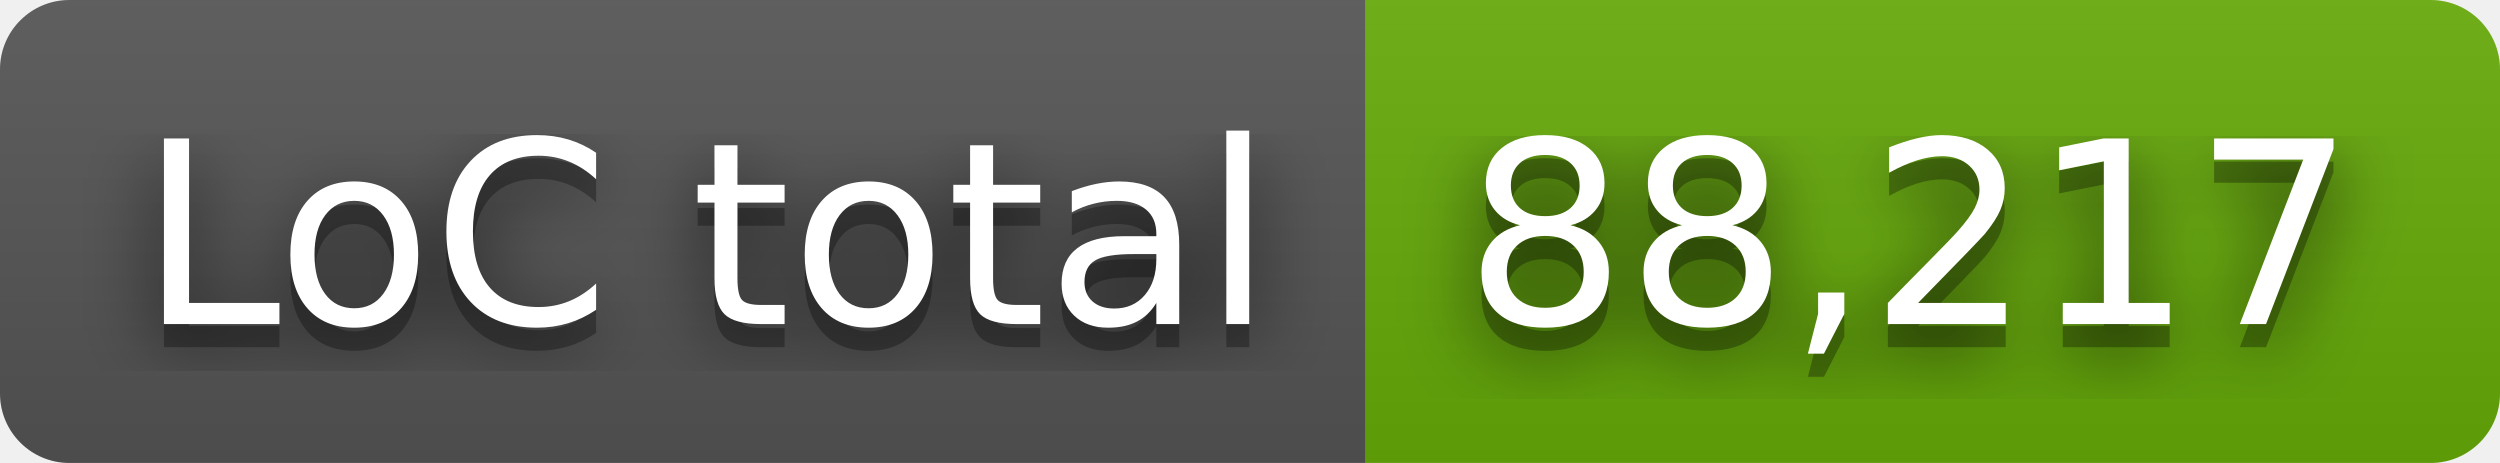
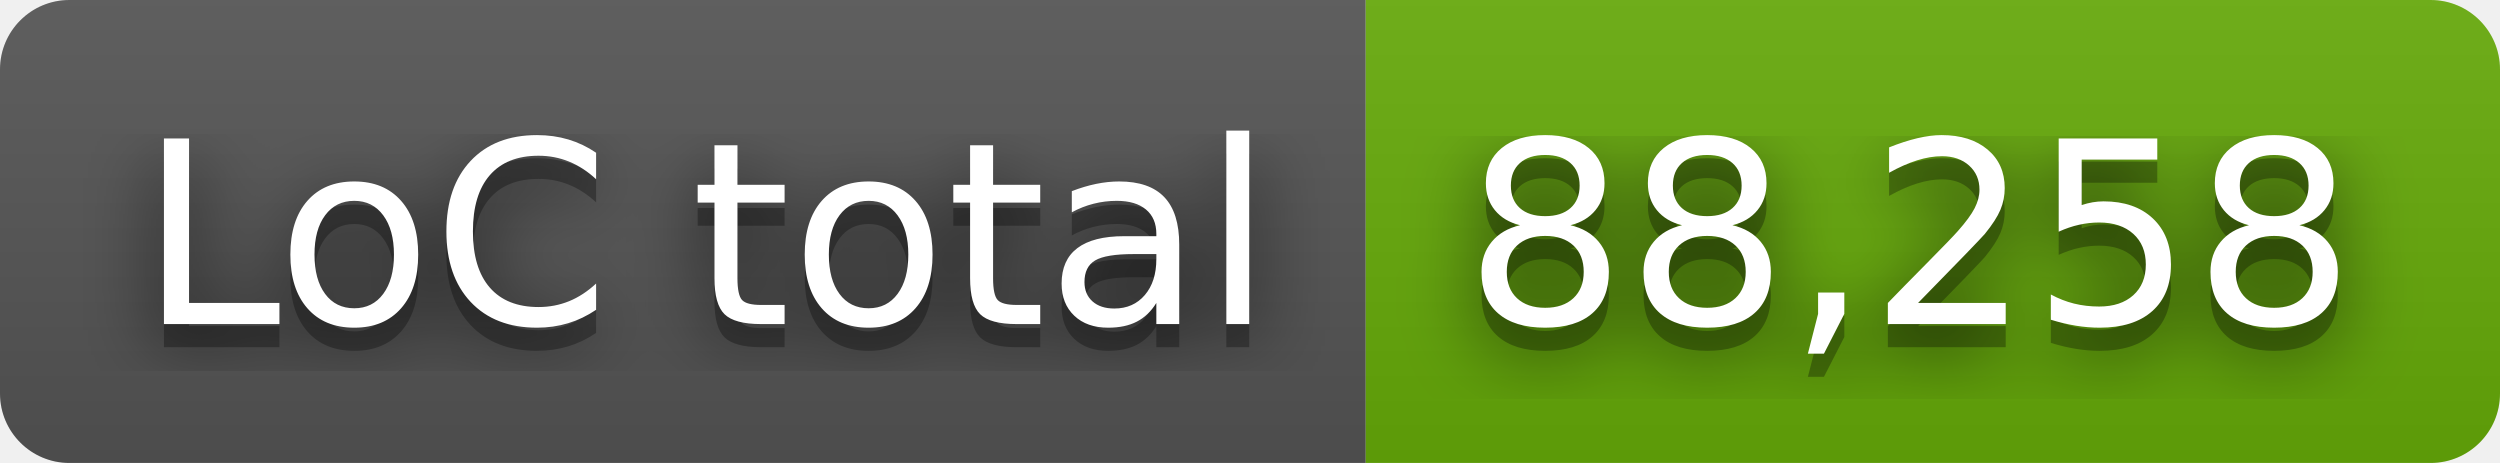
- <svg xmlns="http://www.w3.org/2000/svg" width="108" height="20" role="img" aria-label="LoC total: 88,217">
+ <svg xmlns="http://www.w3.org/2000/svg" width="108" height="20" role="img" aria-label="LoC total: 88,258">
  <filter id="blur">
    <feGaussianBlur stdDeviation="16" />
  </filter>
  <linearGradient id="s" x2="0" y2="100%">
    <stop offset="0" stop-color="#bbb" stop-opacity=".1" />
    <stop offset="1" stop-opacity=".1" />
  </linearGradient>
  <clipPath id="r">
    <rect width="108" height="20" rx="3" />
  </clipPath>
  <g clip-path="url(#r)">
    <rect width="59" height="20" fill="#555" />
    <rect x="59" width="49" height="20" fill="#67ac09" />
    <rect width="108" height="20" fill="url(#s)" />
  </g>
  <g fill="#fff" text-anchor="middle" font-family="Verdana,Geneva,DejaVu Sans,sans-serif" text-rendering="geometricPrecision" font-size="110">
    <g transform="scale(.1)">
      <g aria-hidden="true" fill="#010101">
        <text x="305" y="150" fill-opacity=".8" filter="url(#blur)" textLength="490">LoC total</text>
        <text x="305" y="150" fill-opacity=".3" textLength="490">LoC total</text>
      </g>
      <text x="305" y="140" textLength="490">LoC total</text>
    </g>
    <g transform="scale(.1)">
      <g aria-hidden="true" fill="#010101">
-         <text x="825" y="150" fill-opacity=".8" filter="url(#blur)" textLength="390">88,217</text>
-         <text x="825" y="150" fill-opacity=".3" textLength="390">88,217</text>
+         <text x="825" y="150" fill-opacity=".8" filter="url(#blur)" textLength="390">88,258</text>
+         <text x="825" y="150" fill-opacity=".3" textLength="390">88,258</text>
      </g>
-       <text x="825" y="140" textLength="390">88,217</text>
+       <text x="825" y="140" textLength="390">88,258</text>
    </g>
  </g>
</svg>
